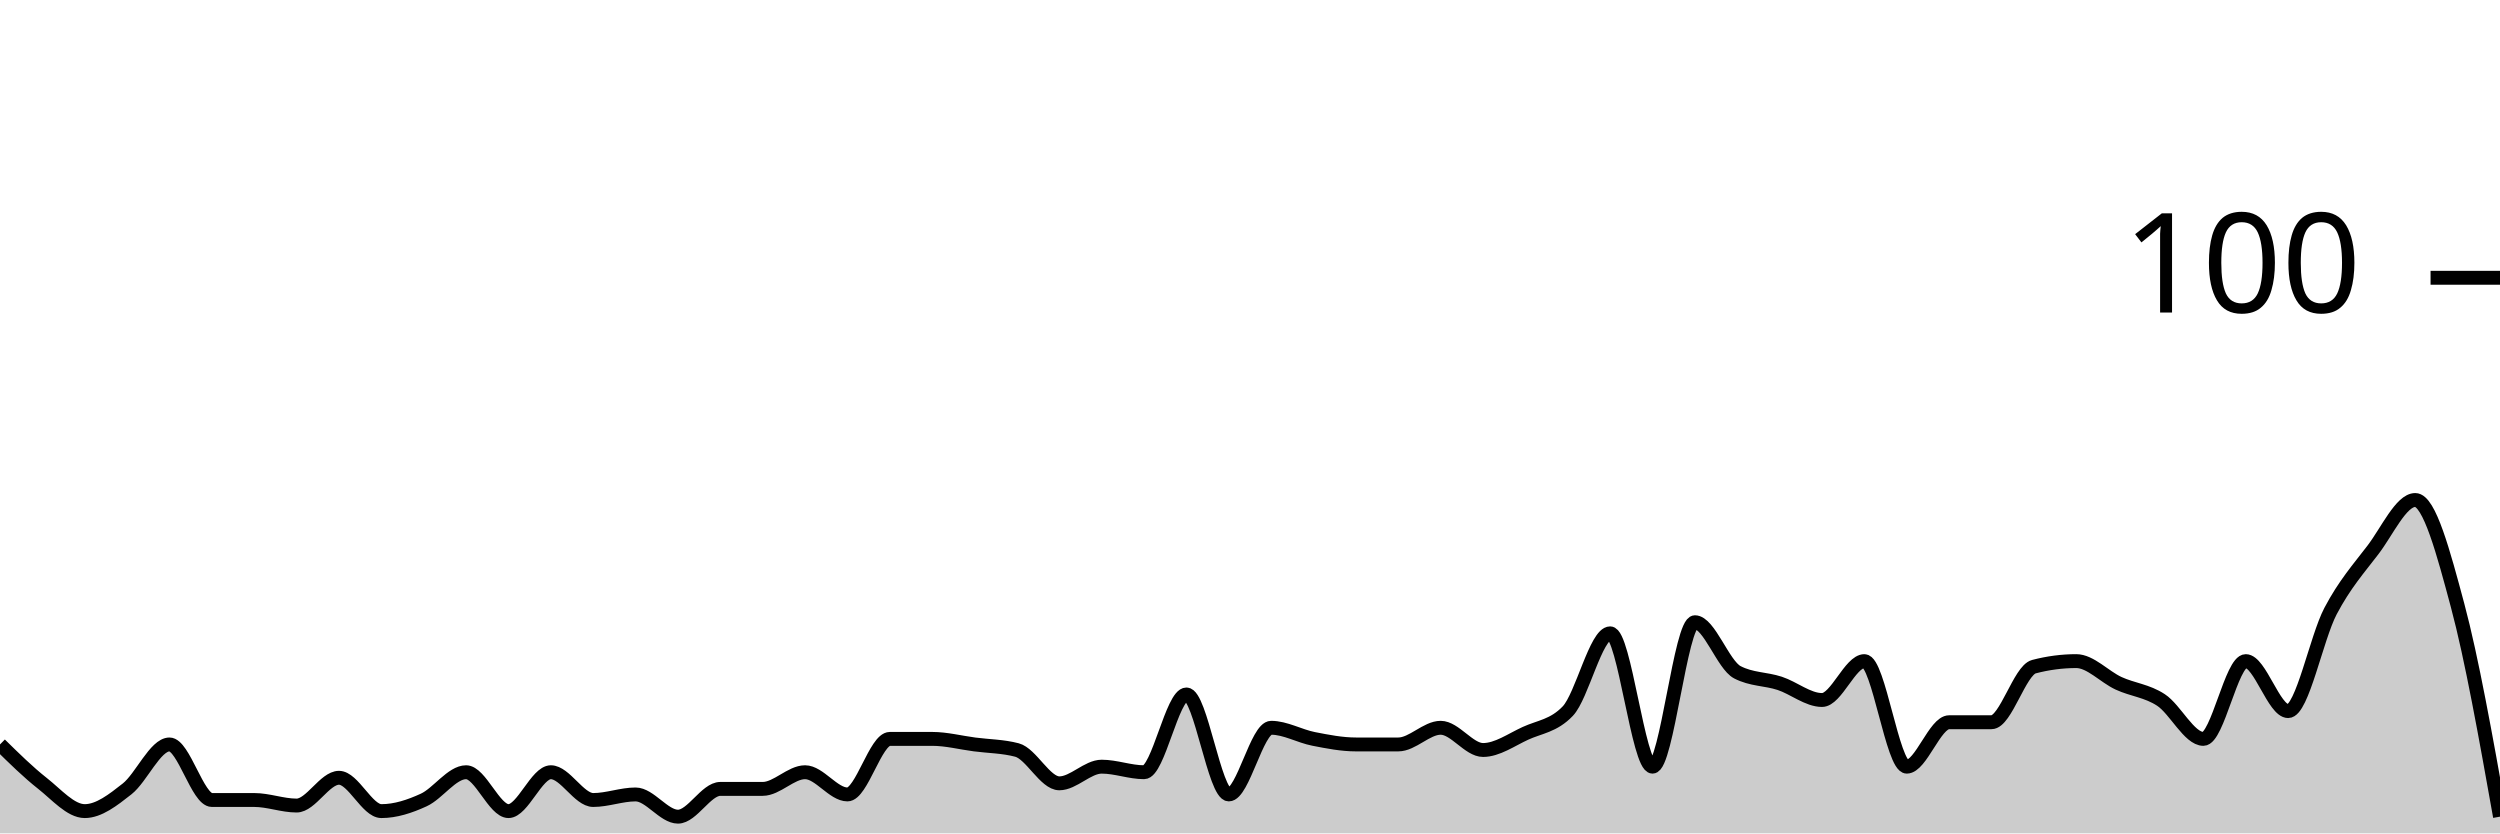
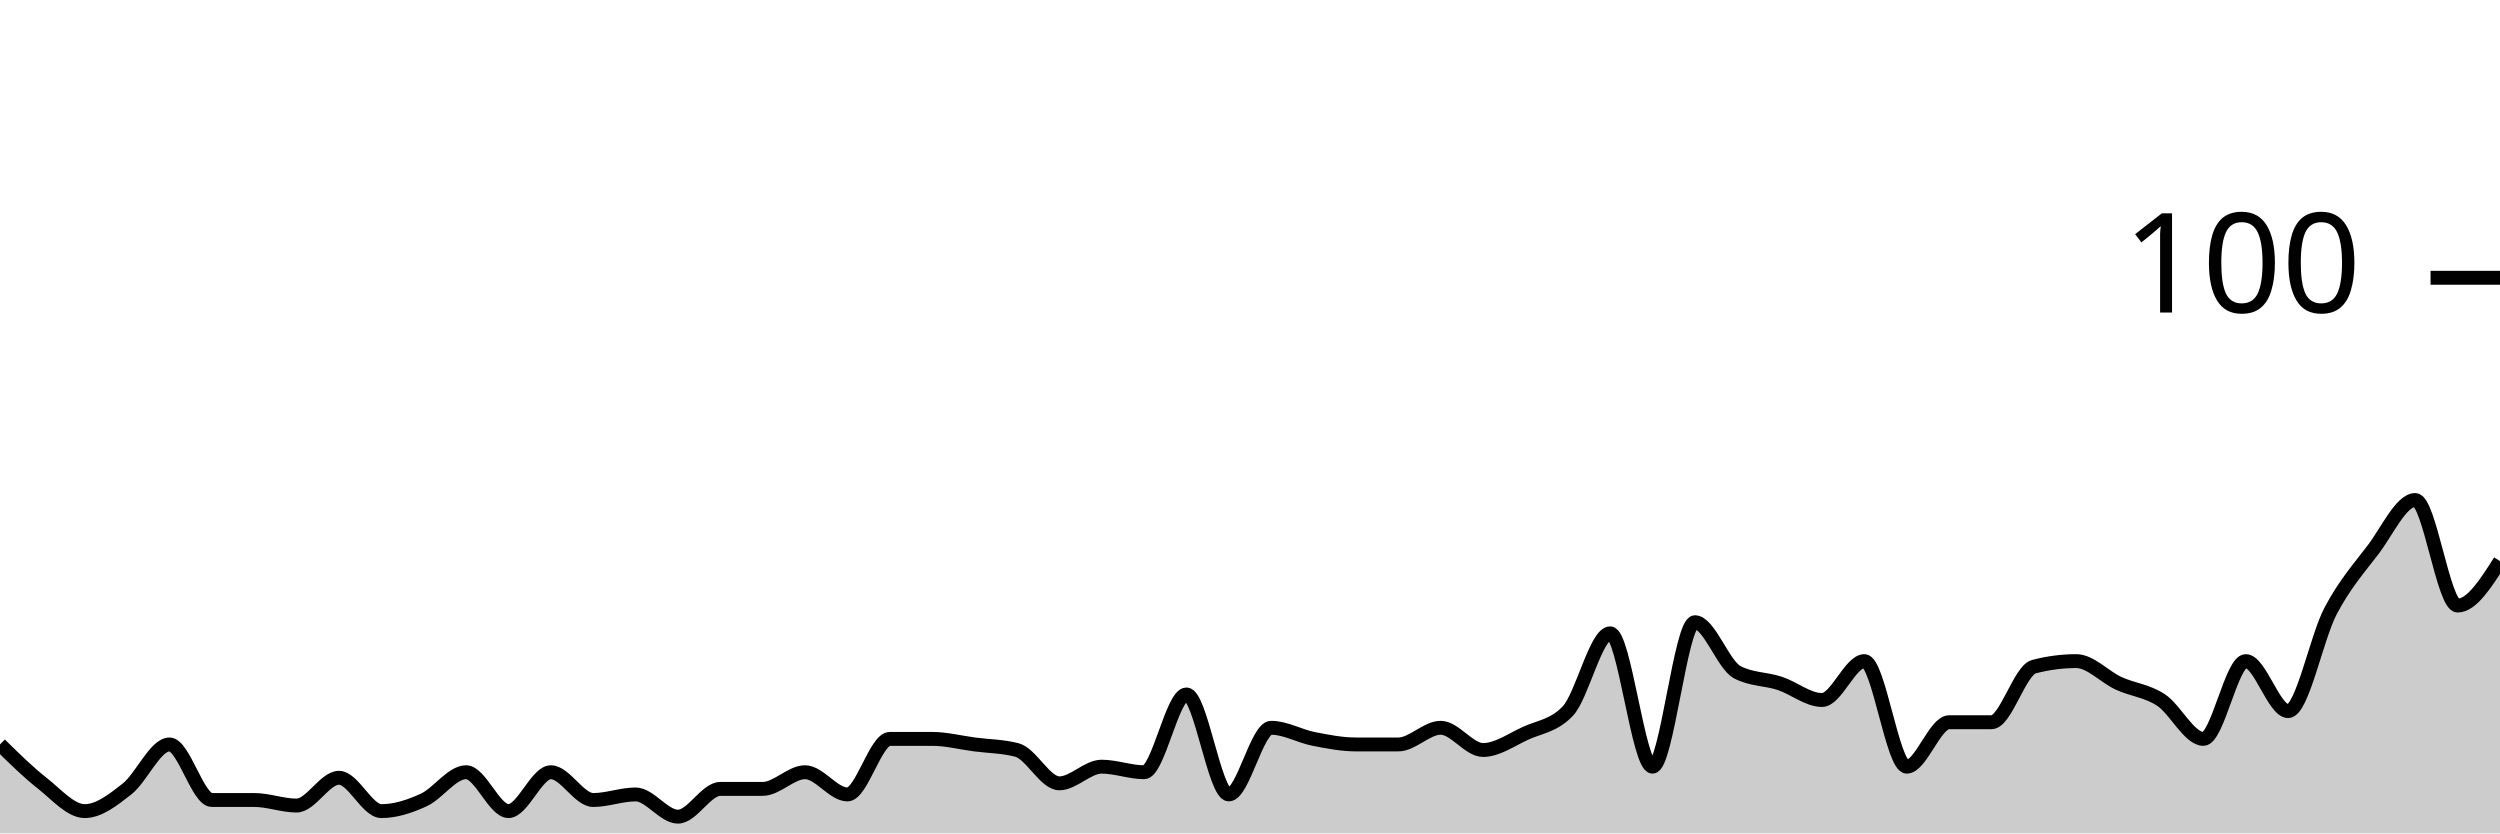
<svg xmlns="http://www.w3.org/2000/svg" viewBox="0 0 180 60">
  <g transform="translate(0,20)">
-     <path class="area" fill="rgba(0, 0, 0, 0.2)" d="M0,33.6C1.017,34.6,2.034,35.6,3.051,36.4C4.068,37.2,5.085,38.4,6.102,38.4C7.119,38.4,8.136,37.6,9.153,36.8C10.169,36,11.186,33.6,12.203,33.6C13.22,33.6,14.237,37.6,15.254,37.6C16.271,37.6,17.288,37.6,18.305,37.6C19.322,37.6,20.339,38,21.356,38C22.373,38,23.39,36,24.407,36C25.424,36,26.441,38.4,27.458,38.4C28.475,38.4,29.492,38.067,30.508,37.6C31.525,37.133,32.542,35.6,33.559,35.6C34.576,35.6,35.593,38.4,36.61,38.4C37.627,38.4,38.644,35.6,39.661,35.6C40.678,35.6,41.695,37.6,42.712,37.6C43.729,37.6,44.746,37.2,45.763,37.2C46.78,37.2,47.797,38.8,48.814,38.8C49.831,38.8,50.847,36.8,51.864,36.8C52.881,36.8,53.898,36.8,54.915,36.8C55.932,36.8,56.949,35.6,57.966,35.6C58.983,35.6,60,37.2,61.017,37.2C62.034,37.2,63.051,33.2,64.068,33.2C65.085,33.2,66.102,33.2,67.119,33.2C68.136,33.2,69.153,33.467,70.169,33.6C71.186,33.733,72.203,33.733,73.22,34C74.237,34.267,75.254,36.4,76.271,36.4C77.288,36.4,78.305,35.2,79.322,35.2C80.339,35.2,81.356,35.6,82.373,35.6C83.39,35.6,84.407,30,85.424,30C86.441,30,87.458,37.2,88.475,37.2C89.492,37.2,90.508,32.4,91.525,32.4C92.542,32.4,93.559,33,94.576,33.2C95.593,33.4,96.61,33.6,97.627,33.6C98.644,33.6,99.661,33.6,100.678,33.6C101.695,33.6,102.712,32.4,103.729,32.4C104.746,32.4,105.763,34,106.78,34C107.797,34,108.814,33.267,109.831,32.8C110.847,32.333,111.864,32.267,112.881,31.2C113.898,30.133,114.915,25.6,115.932,25.6C116.949,25.6,117.966,35.2,118.983,35.2C120,35.2,121.017,24.8,122.034,24.8C123.051,24.8,124.068,27.867,125.085,28.4C126.102,28.933,127.119,28.867,128.136,29.2C129.153,29.533,130.169,30.4,131.186,30.4C132.203,30.4,133.22,27.6,134.237,27.6C135.254,27.6,136.271,35.2,137.288,35.2C138.305,35.2,139.322,32,140.339,32C141.356,32,142.373,32,143.39,32C144.407,32,145.424,28.267,146.441,28C147.458,27.733,148.475,27.6,149.492,27.6C150.508,27.6,151.525,28.733,152.542,29.2C153.559,29.667,154.576,29.733,155.593,30.4C156.61,31.067,157.627,33.2,158.644,33.2C159.661,33.2,160.678,27.6,161.695,27.6C162.712,27.6,163.729,31.2,164.746,31.2C165.763,31.2,166.78,25.933,167.797,24C168.814,22.067,169.831,20.933,170.847,19.6C171.864,18.267,172.881,16,173.898,16C174.915,16,175.932,19.8,176.949,23.6C177.966,27.4,178.983,33.1,180,38.8L180,40C178.983,40,177.966,40,176.949,40C175.932,40,174.915,40,173.898,40C172.881,40,171.864,40,170.847,40C169.831,40,168.814,40,167.797,40C166.78,40,165.763,40,164.746,40C163.729,40,162.712,40,161.695,40C160.678,40,159.661,40,158.644,40C157.627,40,156.61,40,155.593,40C154.576,40,153.559,40,152.542,40C151.525,40,150.508,40,149.492,40C148.475,40,147.458,40,146.441,40C145.424,40,144.407,40,143.39,40C142.373,40,141.356,40,140.339,40C139.322,40,138.305,40,137.288,40C136.271,40,135.254,40,134.237,40C133.22,40,132.203,40,131.186,40C130.169,40,129.153,40,128.136,40C127.119,40,126.102,40,125.085,40C124.068,40,123.051,40,122.034,40C121.017,40,120,40,118.983,40C117.966,40,116.949,40,115.932,40C114.915,40,113.898,40,112.881,40C111.864,40,110.847,40,109.831,40C108.814,40,107.797,40,106.78,40C105.763,40,104.746,40,103.729,40C102.712,40,101.695,40,100.678,40C99.661,40,98.644,40,97.627,40C96.61,40,95.593,40,94.576,40C93.559,40,92.542,40,91.525,40C90.508,40,89.492,40,88.475,40C87.458,40,86.441,40,85.424,40C84.407,40,83.39,40,82.373,40C81.356,40,80.339,40,79.322,40C78.305,40,77.288,40,76.271,40C75.254,40,74.237,40,73.22,40C72.203,40,71.186,40,70.169,40C69.153,40,68.136,40,67.119,40C66.102,40,65.085,40,64.068,40C63.051,40,62.034,40,61.017,40C60,40,58.983,40,57.966,40C56.949,40,55.932,40,54.915,40C53.898,40,52.881,40,51.864,40C50.847,40,49.831,40,48.814,40C47.797,40,46.78,40,45.763,40C44.746,40,43.729,40,42.712,40C41.695,40,40.678,40,39.661,40C38.644,40,37.627,40,36.61,40C35.593,40,34.576,40,33.559,40C32.542,40,31.525,40,30.508,40C29.492,40,28.475,40,27.458,40C26.441,40,25.424,40,24.407,40C23.39,40,22.373,40,21.356,40C20.339,40,19.322,40,18.305,40C17.288,40,16.271,40,15.254,40C14.237,40,13.22,40,12.203,40C11.186,40,10.169,40,9.153,40C8.136,40,7.119,40,6.102,40C5.085,40,4.068,40,3.051,40C2.034,40,1.017,40,0,40Z" />
-     <path class="line" stroke="black" fill="none" d="M0,33.6C1.017,34.6,2.034,35.6,3.051,36.4C4.068,37.2,5.085,38.4,6.102,38.4C7.119,38.4,8.136,37.6,9.153,36.8C10.169,36,11.186,33.6,12.203,33.6C13.22,33.6,14.237,37.6,15.254,37.6C16.271,37.6,17.288,37.6,18.305,37.6C19.322,37.6,20.339,38,21.356,38C22.373,38,23.39,36,24.407,36C25.424,36,26.441,38.4,27.458,38.4C28.475,38.4,29.492,38.067,30.508,37.6C31.525,37.133,32.542,35.6,33.559,35.6C34.576,35.6,35.593,38.4,36.61,38.4C37.627,38.4,38.644,35.6,39.661,35.6C40.678,35.6,41.695,37.6,42.712,37.6C43.729,37.6,44.746,37.2,45.763,37.2C46.78,37.2,47.797,38.8,48.814,38.8C49.831,38.8,50.847,36.8,51.864,36.8C52.881,36.8,53.898,36.8,54.915,36.8C55.932,36.8,56.949,35.6,57.966,35.6C58.983,35.6,60,37.2,61.017,37.2C62.034,37.2,63.051,33.2,64.068,33.2C65.085,33.2,66.102,33.2,67.119,33.2C68.136,33.2,69.153,33.467,70.169,33.6C71.186,33.733,72.203,33.733,73.22,34C74.237,34.267,75.254,36.4,76.271,36.4C77.288,36.4,78.305,35.2,79.322,35.2C80.339,35.2,81.356,35.6,82.373,35.6C83.39,35.6,84.407,30,85.424,30C86.441,30,87.458,37.2,88.475,37.2C89.492,37.2,90.508,32.4,91.525,32.4C92.542,32.4,93.559,33,94.576,33.2C95.593,33.4,96.61,33.6,97.627,33.6C98.644,33.6,99.661,33.6,100.678,33.6C101.695,33.6,102.712,32.4,103.729,32.4C104.746,32.4,105.763,34,106.78,34C107.797,34,108.814,33.267,109.831,32.8C110.847,32.333,111.864,32.267,112.881,31.2C113.898,30.133,114.915,25.6,115.932,25.6C116.949,25.6,117.966,35.2,118.983,35.2C120,35.2,121.017,24.8,122.034,24.8C123.051,24.8,124.068,27.867,125.085,28.4C126.102,28.933,127.119,28.867,128.136,29.2C129.153,29.533,130.169,30.4,131.186,30.4C132.203,30.4,133.22,27.6,134.237,27.6C135.254,27.6,136.271,35.2,137.288,35.2C138.305,35.2,139.322,32,140.339,32C141.356,32,142.373,32,143.39,32C144.407,32,145.424,28.267,146.441,28C147.458,27.733,148.475,27.6,149.492,27.6C150.508,27.6,151.525,28.733,152.542,29.2C153.559,29.667,154.576,29.733,155.593,30.4C156.61,31.067,157.627,33.2,158.644,33.2C159.661,33.2,160.678,27.6,161.695,27.6C162.712,27.6,163.729,31.2,164.746,31.2C165.763,31.2,166.78,25.933,167.797,24C168.814,22.067,169.831,20.933,170.847,19.6C171.864,18.267,172.881,16,173.898,16C174.915,16,175.932,19.8,176.949,23.6C177.966,27.4,178.983,33.1,180,38.8" />
+     <path class="area" fill="rgba(0, 0, 0, 0.2)" d="M0,33.6C1.017,34.6,2.034,35.6,3.051,36.4C4.068,37.2,5.085,38.4,6.102,38.4C7.119,38.4,8.136,37.6,9.153,36.8C10.169,36,11.186,33.6,12.203,33.6C13.22,33.6,14.237,37.6,15.254,37.6C16.271,37.6,17.288,37.6,18.305,37.6C19.322,37.6,20.339,38,21.356,38C22.373,38,23.39,36,24.407,36C25.424,36,26.441,38.4,27.458,38.4C28.475,38.4,29.492,38.067,30.508,37.6C31.525,37.133,32.542,35.6,33.559,35.6C34.576,35.6,35.593,38.4,36.61,38.4C37.627,38.4,38.644,35.6,39.661,35.6C40.678,35.6,41.695,37.6,42.712,37.6C43.729,37.6,44.746,37.2,45.763,37.2C46.78,37.2,47.797,38.8,48.814,38.8C49.831,38.8,50.847,36.8,51.864,36.8C52.881,36.8,53.898,36.8,54.915,36.8C55.932,36.8,56.949,35.6,57.966,35.6C58.983,35.6,60,37.2,61.017,37.2C62.034,37.2,63.051,33.2,64.068,33.2C65.085,33.2,66.102,33.2,67.119,33.2C68.136,33.2,69.153,33.467,70.169,33.6C71.186,33.733,72.203,33.733,73.22,34C74.237,34.267,75.254,36.4,76.271,36.4C77.288,36.4,78.305,35.2,79.322,35.2C80.339,35.2,81.356,35.6,82.373,35.6C83.39,35.6,84.407,30,85.424,30C86.441,30,87.458,37.2,88.475,37.2C89.492,37.2,90.508,32.4,91.525,32.4C92.542,32.4,93.559,33,94.576,33.2C95.593,33.4,96.61,33.6,97.627,33.6C98.644,33.6,99.661,33.6,100.678,33.6C101.695,33.6,102.712,32.4,103.729,32.4C104.746,32.4,105.763,34,106.78,34C107.797,34,108.814,33.267,109.831,32.8C110.847,32.333,111.864,32.267,112.881,31.2C113.898,30.133,114.915,25.6,115.932,25.6C116.949,25.6,117.966,35.2,118.983,35.2C120,35.2,121.017,24.8,122.034,24.8C123.051,24.8,124.068,27.867,125.085,28.4C126.102,28.933,127.119,28.867,128.136,29.2C129.153,29.533,130.169,30.4,131.186,30.4C132.203,30.4,133.22,27.6,134.237,27.6C135.254,27.6,136.271,35.2,137.288,35.2C138.305,35.2,139.322,32,140.339,32C141.356,32,142.373,32,143.39,32C144.407,32,145.424,28.267,146.441,28C147.458,27.733,148.475,27.6,149.492,27.6C150.508,27.6,151.525,28.733,152.542,29.2C153.559,29.667,154.576,29.733,155.593,30.4C156.61,31.067,157.627,33.2,158.644,33.2C159.661,33.2,160.678,27.6,161.695,27.6C162.712,27.6,163.729,31.2,164.746,31.2C165.763,31.2,166.78,25.933,167.797,24C168.814,22.067,169.831,20.933,170.847,19.6C171.864,18.267,172.881,16,173.898,16C174.915,16,175.932,23.6,176.949,23.6C177.966,23.6,178.983,22,180,20.4L180,40C178.983,40,177.966,40,176.949,40C175.932,40,174.915,40,173.898,40C172.881,40,171.864,40,170.847,40C169.831,40,168.814,40,167.797,40C166.78,40,165.763,40,164.746,40C163.729,40,162.712,40,161.695,40C160.678,40,159.661,40,158.644,40C157.627,40,156.61,40,155.593,40C154.576,40,153.559,40,152.542,40C151.525,40,150.508,40,149.492,40C148.475,40,147.458,40,146.441,40C145.424,40,144.407,40,143.39,40C142.373,40,141.356,40,140.339,40C139.322,40,138.305,40,137.288,40C136.271,40,135.254,40,134.237,40C133.22,40,132.203,40,131.186,40C130.169,40,129.153,40,128.136,40C127.119,40,126.102,40,125.085,40C124.068,40,123.051,40,122.034,40C121.017,40,120,40,118.983,40C117.966,40,116.949,40,115.932,40C114.915,40,113.898,40,112.881,40C111.864,40,110.847,40,109.831,40C108.814,40,107.797,40,106.78,40C105.763,40,104.746,40,103.729,40C102.712,40,101.695,40,100.678,40C99.661,40,98.644,40,97.627,40C96.61,40,95.593,40,94.576,40C93.559,40,92.542,40,91.525,40C90.508,40,89.492,40,88.475,40C87.458,40,86.441,40,85.424,40C84.407,40,83.39,40,82.373,40C81.356,40,80.339,40,79.322,40C78.305,40,77.288,40,76.271,40C75.254,40,74.237,40,73.22,40C72.203,40,71.186,40,70.169,40C69.153,40,68.136,40,67.119,40C66.102,40,65.085,40,64.068,40C63.051,40,62.034,40,61.017,40C60,40,58.983,40,57.966,40C56.949,40,55.932,40,54.915,40C53.898,40,52.881,40,51.864,40C50.847,40,49.831,40,48.814,40C47.797,40,46.78,40,45.763,40C44.746,40,43.729,40,42.712,40C41.695,40,40.678,40,39.661,40C38.644,40,37.627,40,36.61,40C35.593,40,34.576,40,33.559,40C32.542,40,31.525,40,30.508,40C29.492,40,28.475,40,27.458,40C26.441,40,25.424,40,24.407,40C23.39,40,22.373,40,21.356,40C20.339,40,19.322,40,18.305,40C17.288,40,16.271,40,15.254,40C14.237,40,13.22,40,12.203,40C11.186,40,10.169,40,9.153,40C8.136,40,7.119,40,6.102,40C5.085,40,4.068,40,3.051,40C2.034,40,1.017,40,0,40Z" />
+     <path class="line" stroke="black" fill="none" d="M0,33.6C1.017,34.6,2.034,35.6,3.051,36.4C4.068,37.2,5.085,38.4,6.102,38.4C7.119,38.4,8.136,37.6,9.153,36.8C10.169,36,11.186,33.6,12.203,33.6C13.22,33.6,14.237,37.6,15.254,37.6C16.271,37.6,17.288,37.6,18.305,37.6C19.322,37.6,20.339,38,21.356,38C22.373,38,23.39,36,24.407,36C25.424,36,26.441,38.4,27.458,38.4C28.475,38.4,29.492,38.067,30.508,37.6C31.525,37.133,32.542,35.6,33.559,35.6C34.576,35.6,35.593,38.4,36.61,38.4C37.627,38.4,38.644,35.6,39.661,35.6C40.678,35.6,41.695,37.6,42.712,37.6C43.729,37.6,44.746,37.2,45.763,37.2C46.78,37.2,47.797,38.8,48.814,38.8C49.831,38.8,50.847,36.8,51.864,36.8C52.881,36.8,53.898,36.8,54.915,36.8C55.932,36.8,56.949,35.6,57.966,35.6C58.983,35.6,60,37.2,61.017,37.2C62.034,37.2,63.051,33.2,64.068,33.2C65.085,33.2,66.102,33.2,67.119,33.2C68.136,33.2,69.153,33.467,70.169,33.6C71.186,33.733,72.203,33.733,73.22,34C74.237,34.267,75.254,36.4,76.271,36.4C77.288,36.4,78.305,35.2,79.322,35.2C80.339,35.2,81.356,35.6,82.373,35.6C83.39,35.6,84.407,30,85.424,30C86.441,30,87.458,37.2,88.475,37.2C89.492,37.2,90.508,32.4,91.525,32.4C92.542,32.4,93.559,33,94.576,33.2C95.593,33.4,96.61,33.6,97.627,33.6C98.644,33.6,99.661,33.6,100.678,33.6C101.695,33.6,102.712,32.4,103.729,32.4C104.746,32.4,105.763,34,106.78,34C107.797,34,108.814,33.267,109.831,32.8C110.847,32.333,111.864,32.267,112.881,31.2C113.898,30.133,114.915,25.6,115.932,25.6C116.949,25.6,117.966,35.2,118.983,35.2C120,35.2,121.017,24.8,122.034,24.8C123.051,24.8,124.068,27.867,125.085,28.4C126.102,28.933,127.119,28.867,128.136,29.2C129.153,29.533,130.169,30.4,131.186,30.4C132.203,30.4,133.22,27.6,134.237,27.6C135.254,27.6,136.271,35.2,137.288,35.2C138.305,35.2,139.322,32,140.339,32C141.356,32,142.373,32,143.39,32C144.407,32,145.424,28.267,146.441,28C147.458,27.733,148.475,27.6,149.492,27.6C150.508,27.6,151.525,28.733,152.542,29.2C153.559,29.667,154.576,29.733,155.593,30.4C156.61,31.067,157.627,33.2,158.644,33.2C159.661,33.2,160.678,27.6,161.695,27.6C162.712,27.6,163.729,31.2,164.746,31.2C165.763,31.2,166.78,25.933,167.797,24C168.814,22.067,169.831,20.933,170.847,19.6C171.864,18.267,172.881,16,173.898,16C174.915,16,175.932,23.6,176.949,23.6C177.966,23.6,178.983,22,180,20.4" />
    <path class="axis-ceiling" stroke-width="1" stroke="black" fill="none" d="M175,0L180,0" />
    <text class="axis-ceiling-label" font-family="sans-serif" text-anchor="end" font-size="10px" x="170" y="2.5">100</text>
  </g>
</svg>
